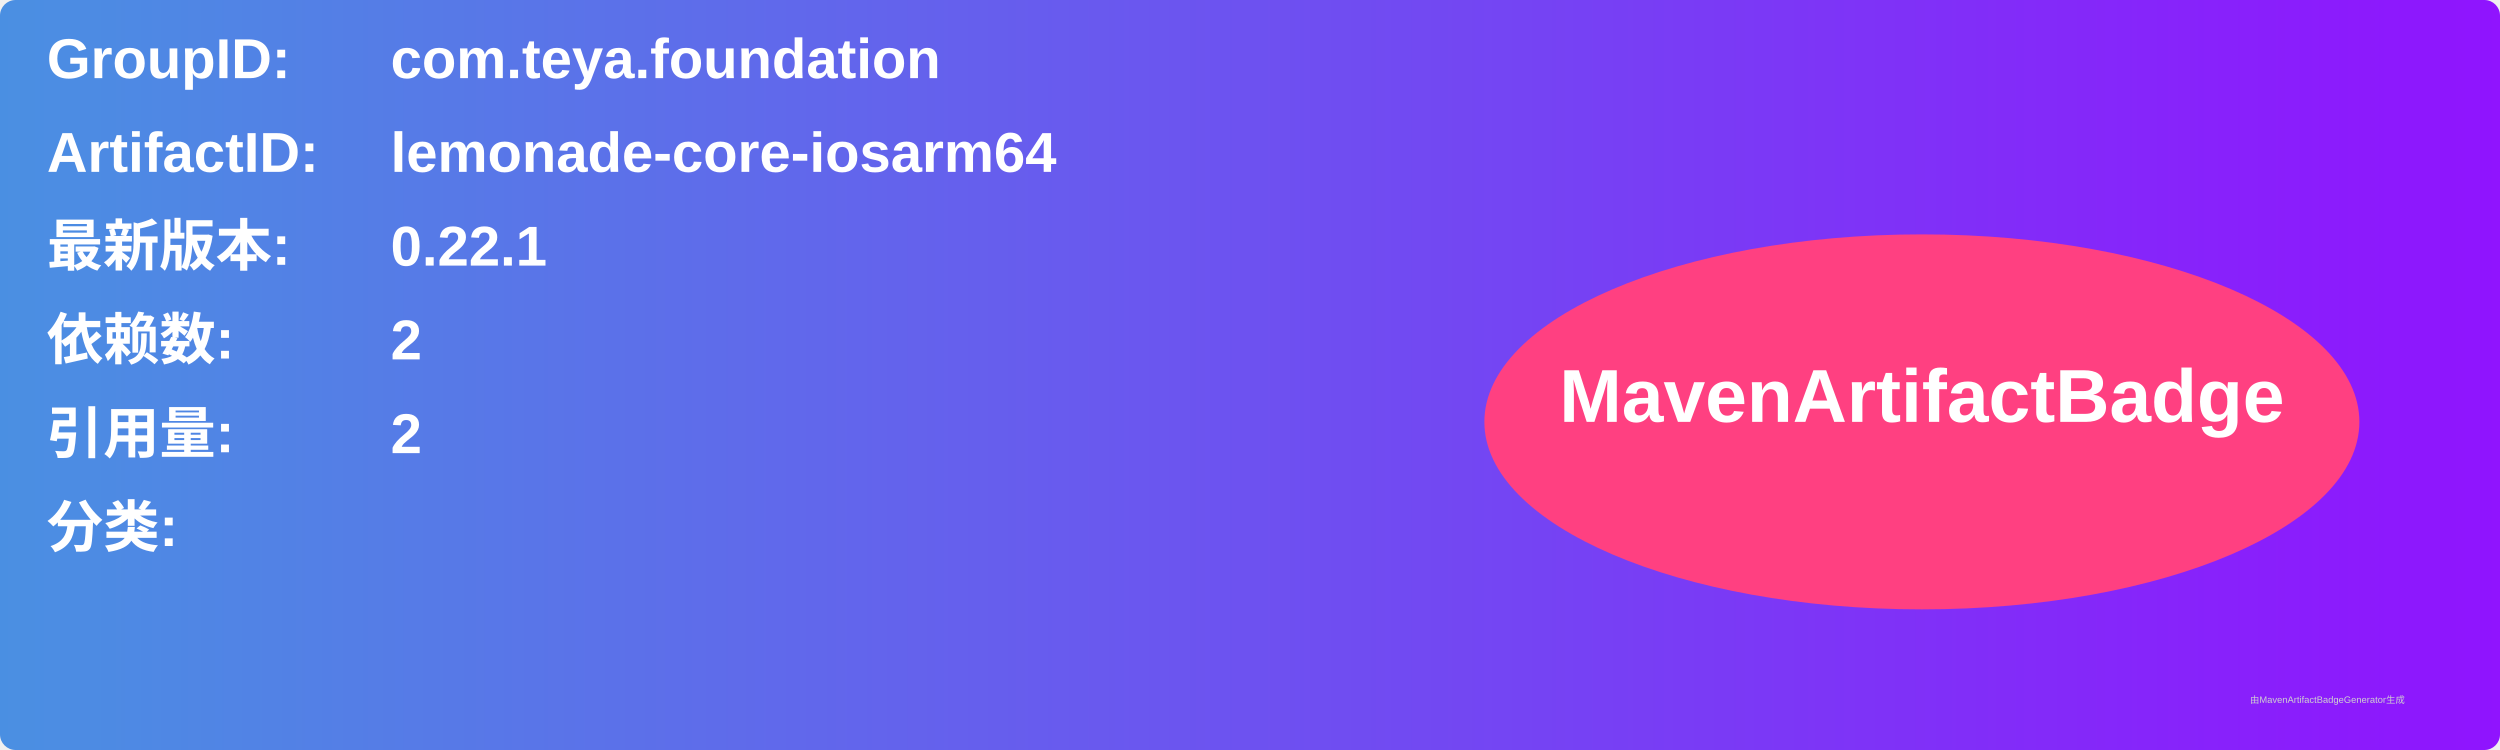
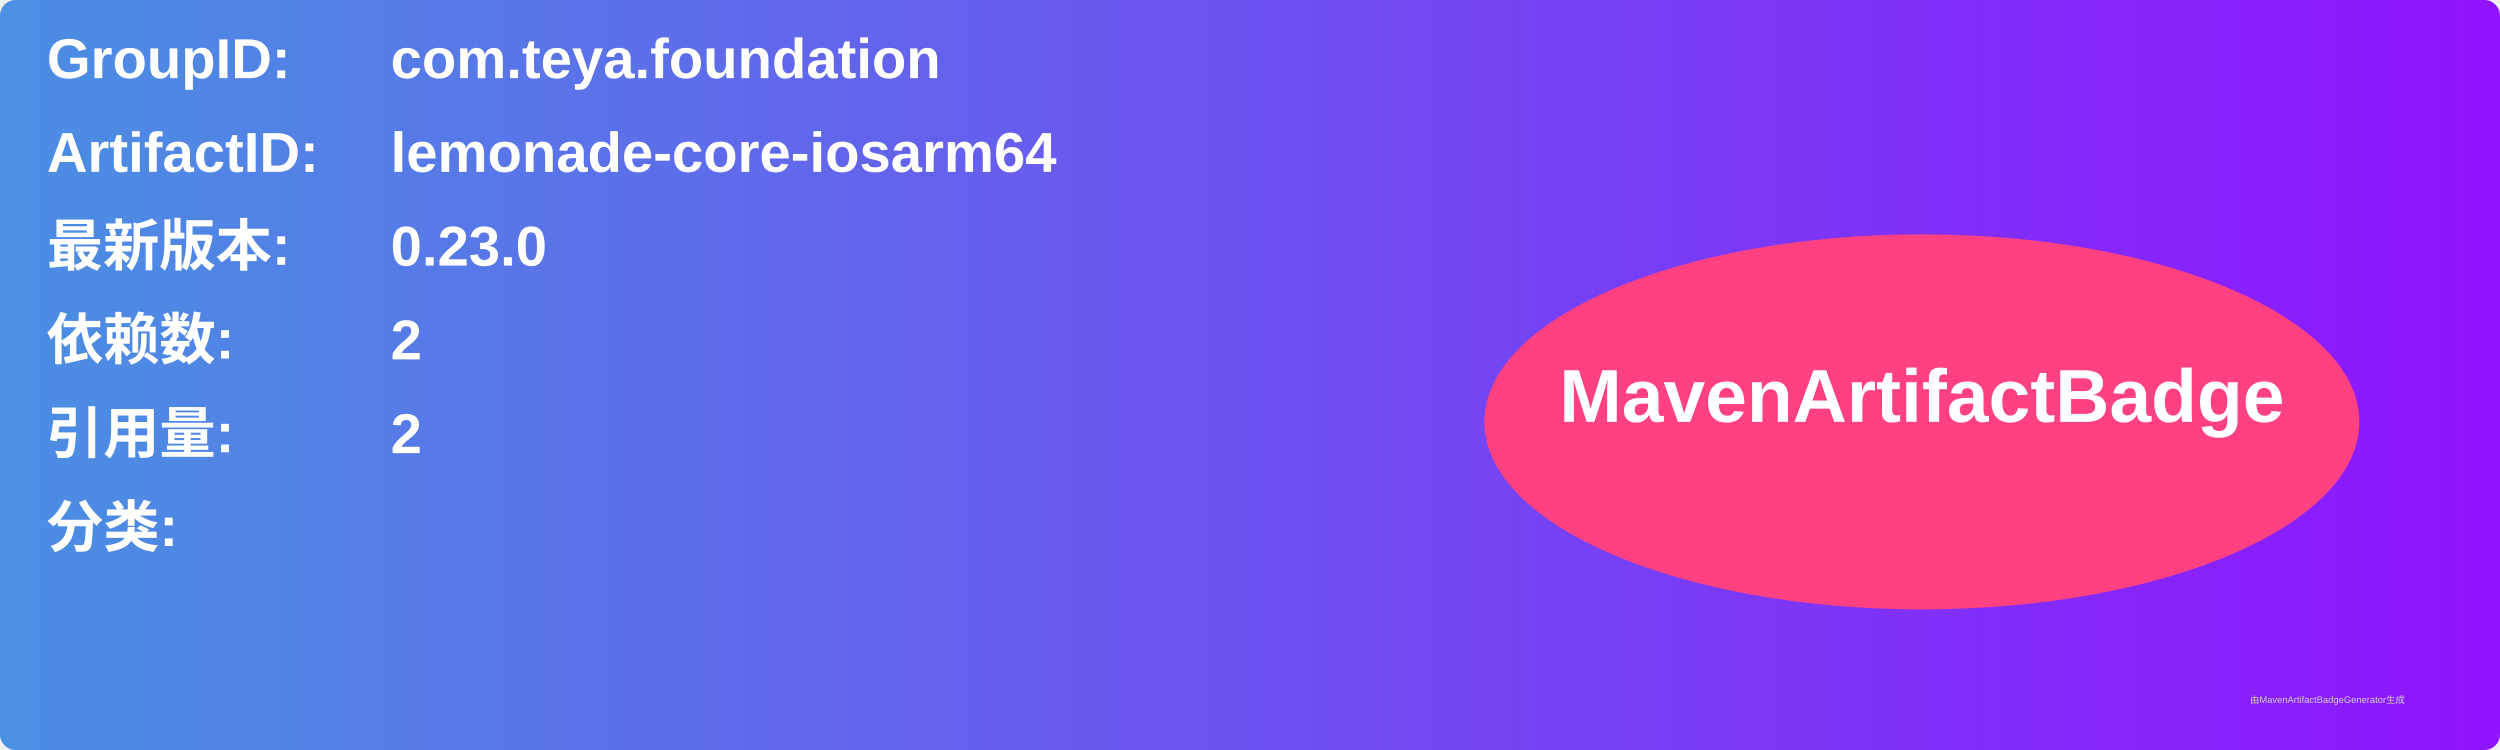
<svg xmlns="http://www.w3.org/2000/svg" width="800" height="240" viewBox="0 0 800 240">
  <linearGradient id="grad" x1="0%" y1="0%" x2="100%" y2="0%">
    <stop offset="0%" stop-color="#4a90e2" />
    <stop offset="100%" stop-color="#9013fe" />
  </linearGradient>
  <rect width="100%" height="100%" rx="5" ry="5" fill="url(#grad)" />
  <g transform="translate(15, 15)">
    <text x="0" y="10" font-family="Arial" font-size="18" fill="white" font-weight="bold" width="260">GroupID:</text>
    <text x="110" y="10" font-family="Arial" font-size="18" fill="white" font-weight="bold" width="460">com.teya.foundation</text>
    <text x="0" y="40" font-family="Arial" font-size="18" fill="white" font-weight="bold" width="260">ArtifactID:</text>
    <text x="110" y="40" font-family="Arial" font-size="18" fill="white" font-weight="bold" width="460">lemonade-core-iosarm64</text>
    <text x="0" y="70" font-family="Arial" font-size="18" fill="white" font-weight="bold">最新版本:</text>
    <text x="110" y="70" font-family="Arial" font-size="18" fill="white" font-weight="bold">
-       <tspan font-weight="bold">0.22.1</tspan>
+       <tspan font-weight="bold">0.23.0</tspan>
    </text>
    <text x="0" y="100" font-family="Arial" font-size="18" fill="white" font-weight="bold">依赖数: </text>
    <text x="110" y="100" font-family="Arial" font-size="18" fill="white">
      <tspan font-weight="bold">2</tspan>
    </text>
    <text x="0" y="130" font-family="Arial" font-size="18" fill="white" font-weight="bold">引用量: </text>
    <text x="110" y="130" font-family="Arial" font-size="18" fill="white">
      <tspan font-weight="bold">2</tspan>
    </text>
    <text x="0" y="160" font-family="Arial" font-size="18" fill="white" font-weight="bold">分类:</text>
    <text x="10" y="190" font-family="Arial" font-size="10" fill="white">
      <tspan font-weight="bold" />
    </text>
    <ellipse cx="600" cy="120" rx="140" ry="60" fill="#ff4081" />
    <text x="600" y="120" text-anchor="middle" font-family="Arial" font-size="24" fill="white" font-weight="bold">MavenArtifactBadge</text>
  </g>
  <text x="720" y="225" font-family="Arial" font-size="3" fill="#d0d0d0">由MavenArtifactBadgeGenerator生成</text>
</svg>
